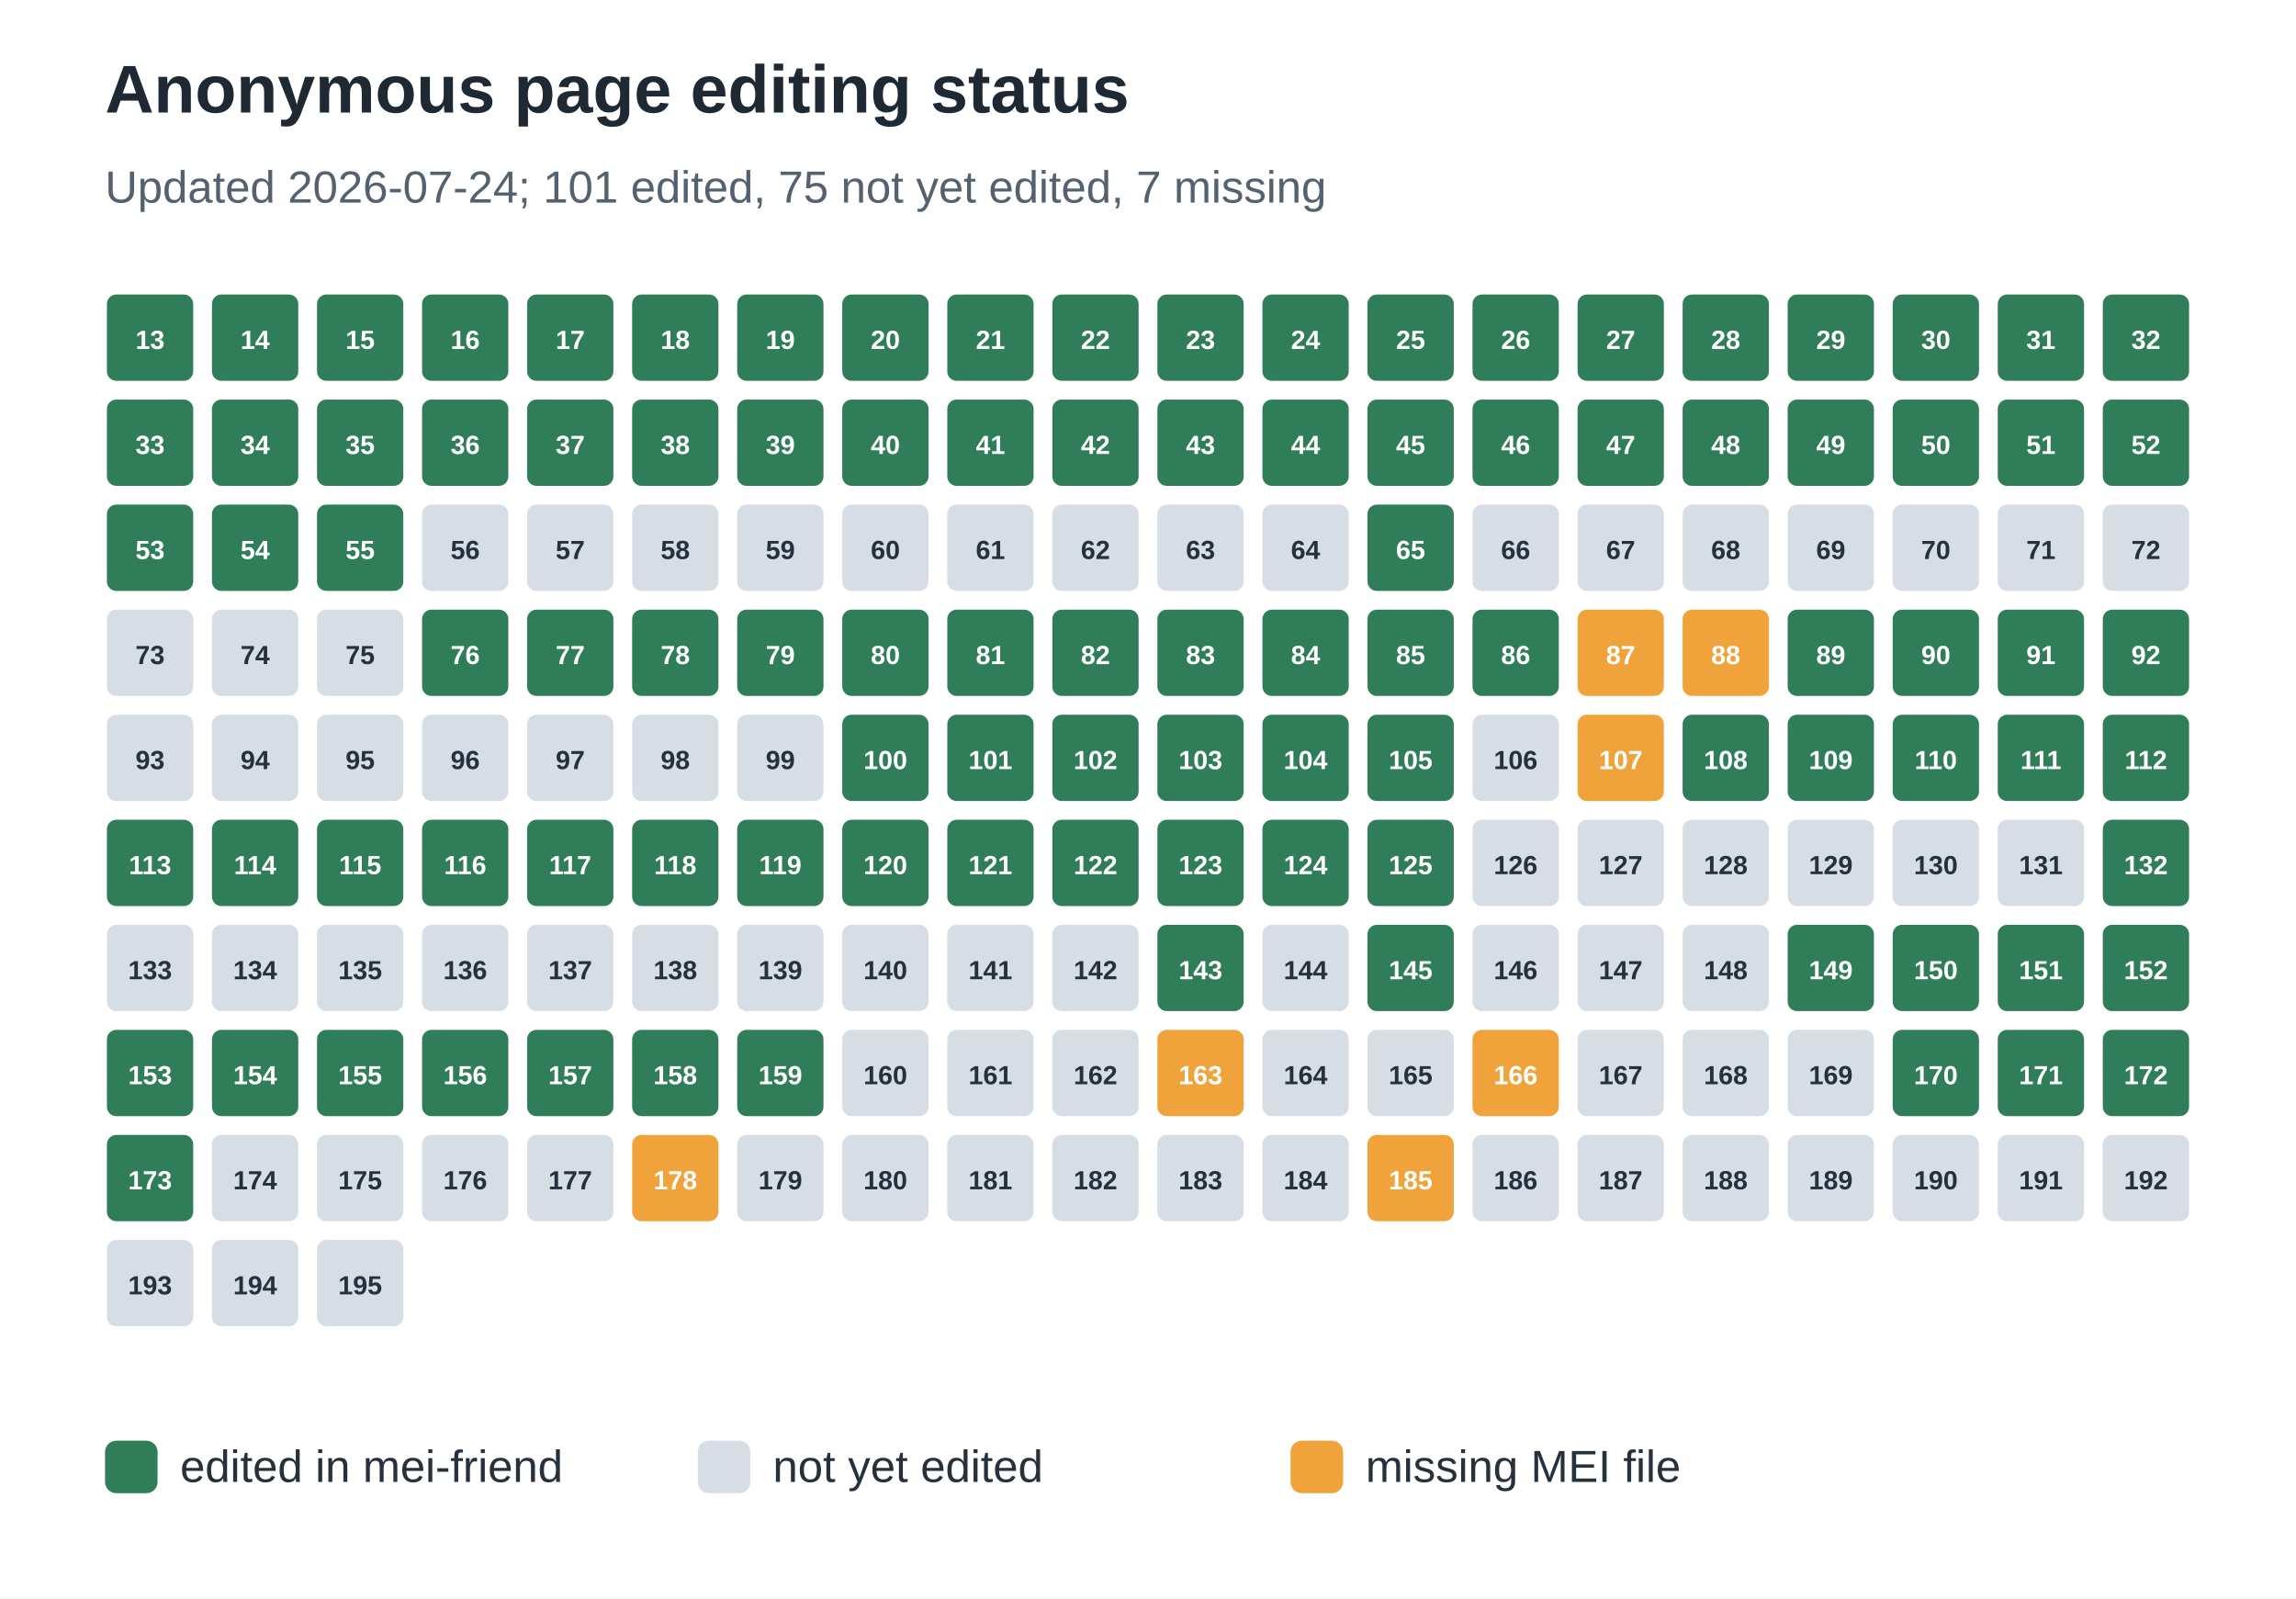
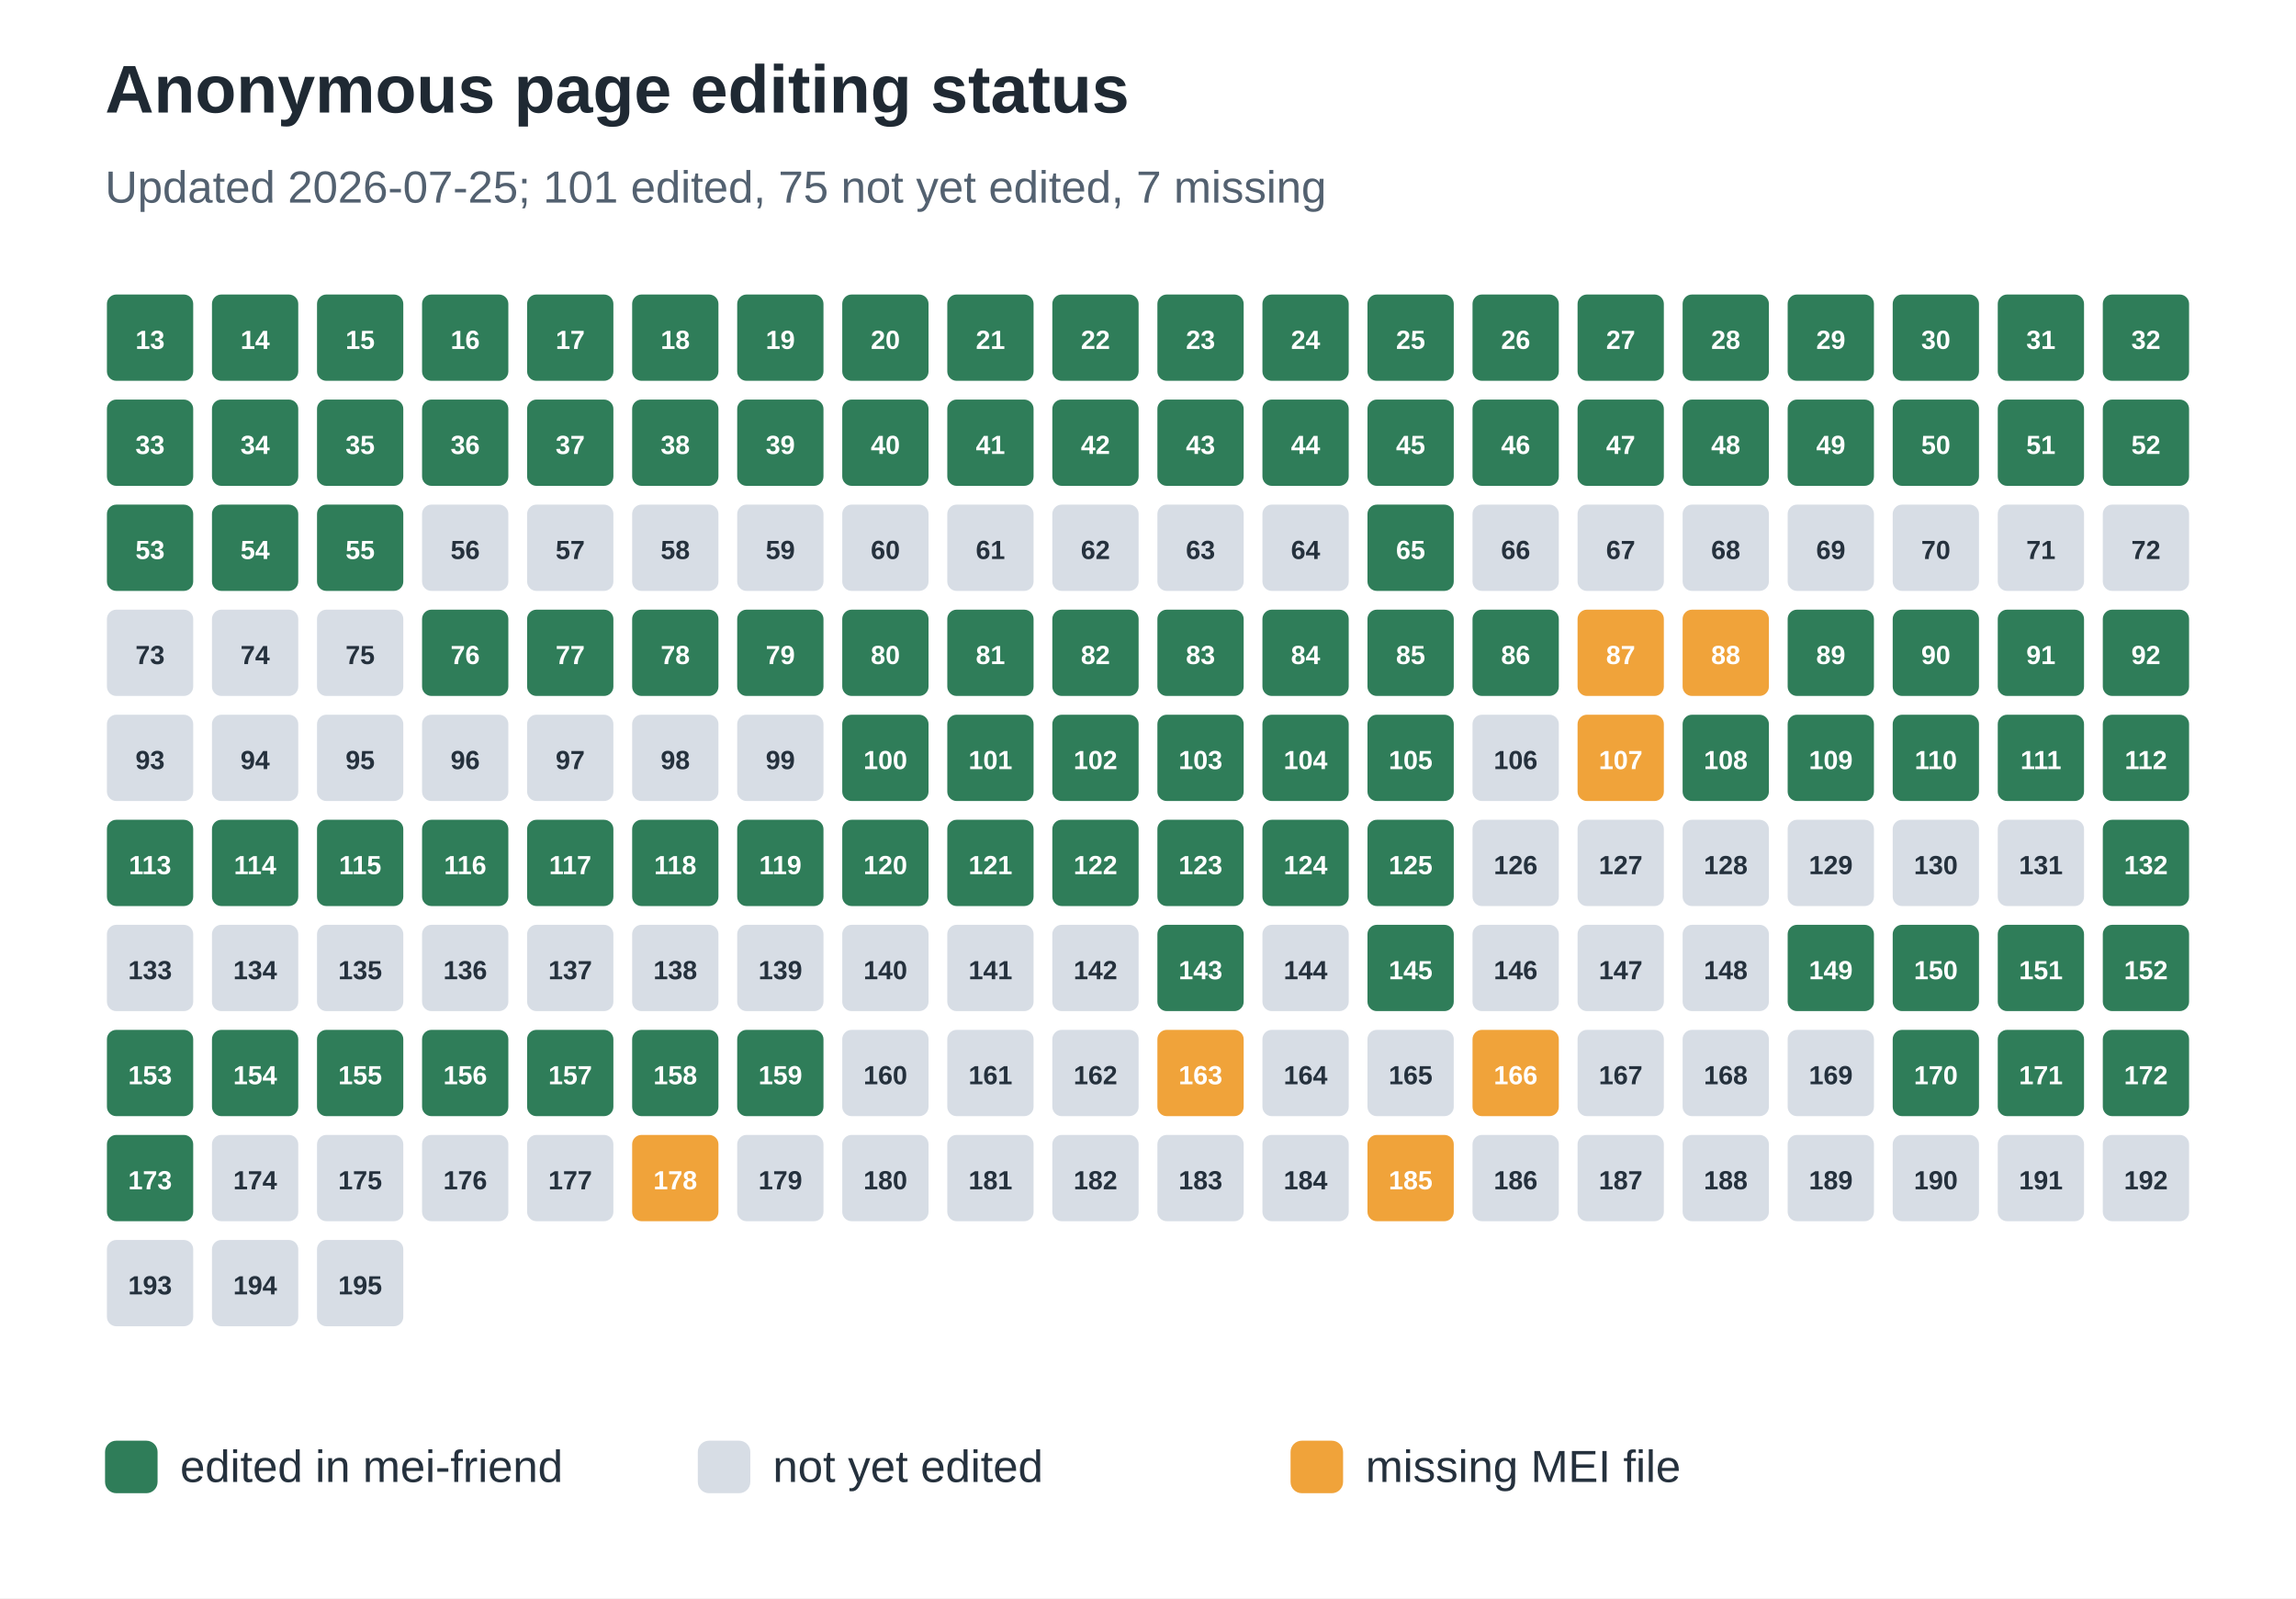
<svg xmlns="http://www.w3.org/2000/svg" width="612" height="426" viewBox="0 0 612 426" role="img" aria-labelledby="title desc">
  <rect width="100%" height="100%" fill="#ffffff" />
  <text x="28" y="30" font-family="Arial, sans-serif" font-size="18" font-weight="700" fill="#1f2933">Anonymous page editing status</text>
-   <text x="28" y="54" font-family="Arial, sans-serif" font-size="12" fill="#536170">Updated 2026-07-24; 101 edited, 75 not yet edited, 7 missing</text>
+   <text x="28" y="54" font-family="Arial, sans-serif" font-size="12" fill="#536170">Updated 2026-07-25; 101 edited, 75 not yet edited, 7 missing</text>
  <rect x="28" y="78" width="24" height="24" rx="3" fill="#2f7d59" stroke="#ffffff" stroke-width="1" />
  <text x="40.0" y="93" text-anchor="middle" font-family="Arial, sans-serif" font-size="7" font-weight="700" fill="#ffffff">13</text>
  <rect x="56" y="78" width="24" height="24" rx="3" fill="#2f7d59" stroke="#ffffff" stroke-width="1" />
  <text x="68.0" y="93" text-anchor="middle" font-family="Arial, sans-serif" font-size="7" font-weight="700" fill="#ffffff">14</text>
  <rect x="84" y="78" width="24" height="24" rx="3" fill="#2f7d59" stroke="#ffffff" stroke-width="1" />
  <text x="96.0" y="93" text-anchor="middle" font-family="Arial, sans-serif" font-size="7" font-weight="700" fill="#ffffff">15</text>
  <rect x="112" y="78" width="24" height="24" rx="3" fill="#2f7d59" stroke="#ffffff" stroke-width="1" />
  <text x="124.0" y="93" text-anchor="middle" font-family="Arial, sans-serif" font-size="7" font-weight="700" fill="#ffffff">16</text>
  <rect x="140" y="78" width="24" height="24" rx="3" fill="#2f7d59" stroke="#ffffff" stroke-width="1" />
  <text x="152.0" y="93" text-anchor="middle" font-family="Arial, sans-serif" font-size="7" font-weight="700" fill="#ffffff">17</text>
  <rect x="168" y="78" width="24" height="24" rx="3" fill="#2f7d59" stroke="#ffffff" stroke-width="1" />
  <text x="180.0" y="93" text-anchor="middle" font-family="Arial, sans-serif" font-size="7" font-weight="700" fill="#ffffff">18</text>
  <rect x="196" y="78" width="24" height="24" rx="3" fill="#2f7d59" stroke="#ffffff" stroke-width="1" />
  <text x="208.0" y="93" text-anchor="middle" font-family="Arial, sans-serif" font-size="7" font-weight="700" fill="#ffffff">19</text>
  <rect x="224" y="78" width="24" height="24" rx="3" fill="#2f7d59" stroke="#ffffff" stroke-width="1" />
  <text x="236.0" y="93" text-anchor="middle" font-family="Arial, sans-serif" font-size="7" font-weight="700" fill="#ffffff">20</text>
  <rect x="252" y="78" width="24" height="24" rx="3" fill="#2f7d59" stroke="#ffffff" stroke-width="1" />
  <text x="264.0" y="93" text-anchor="middle" font-family="Arial, sans-serif" font-size="7" font-weight="700" fill="#ffffff">21</text>
  <rect x="280" y="78" width="24" height="24" rx="3" fill="#2f7d59" stroke="#ffffff" stroke-width="1" />
  <text x="292.0" y="93" text-anchor="middle" font-family="Arial, sans-serif" font-size="7" font-weight="700" fill="#ffffff">22</text>
  <rect x="308" y="78" width="24" height="24" rx="3" fill="#2f7d59" stroke="#ffffff" stroke-width="1" />
  <text x="320.0" y="93" text-anchor="middle" font-family="Arial, sans-serif" font-size="7" font-weight="700" fill="#ffffff">23</text>
  <rect x="336" y="78" width="24" height="24" rx="3" fill="#2f7d59" stroke="#ffffff" stroke-width="1" />
  <text x="348.0" y="93" text-anchor="middle" font-family="Arial, sans-serif" font-size="7" font-weight="700" fill="#ffffff">24</text>
  <rect x="364" y="78" width="24" height="24" rx="3" fill="#2f7d59" stroke="#ffffff" stroke-width="1" />
  <text x="376.0" y="93" text-anchor="middle" font-family="Arial, sans-serif" font-size="7" font-weight="700" fill="#ffffff">25</text>
  <rect x="392" y="78" width="24" height="24" rx="3" fill="#2f7d59" stroke="#ffffff" stroke-width="1" />
  <text x="404.0" y="93" text-anchor="middle" font-family="Arial, sans-serif" font-size="7" font-weight="700" fill="#ffffff">26</text>
  <rect x="420" y="78" width="24" height="24" rx="3" fill="#2f7d59" stroke="#ffffff" stroke-width="1" />
  <text x="432.0" y="93" text-anchor="middle" font-family="Arial, sans-serif" font-size="7" font-weight="700" fill="#ffffff">27</text>
  <rect x="448" y="78" width="24" height="24" rx="3" fill="#2f7d59" stroke="#ffffff" stroke-width="1" />
  <text x="460.0" y="93" text-anchor="middle" font-family="Arial, sans-serif" font-size="7" font-weight="700" fill="#ffffff">28</text>
  <rect x="476" y="78" width="24" height="24" rx="3" fill="#2f7d59" stroke="#ffffff" stroke-width="1" />
  <text x="488.0" y="93" text-anchor="middle" font-family="Arial, sans-serif" font-size="7" font-weight="700" fill="#ffffff">29</text>
  <rect x="504" y="78" width="24" height="24" rx="3" fill="#2f7d59" stroke="#ffffff" stroke-width="1" />
  <text x="516.0" y="93" text-anchor="middle" font-family="Arial, sans-serif" font-size="7" font-weight="700" fill="#ffffff">30</text>
  <rect x="532" y="78" width="24" height="24" rx="3" fill="#2f7d59" stroke="#ffffff" stroke-width="1" />
  <text x="544.0" y="93" text-anchor="middle" font-family="Arial, sans-serif" font-size="7" font-weight="700" fill="#ffffff">31</text>
  <rect x="560" y="78" width="24" height="24" rx="3" fill="#2f7d59" stroke="#ffffff" stroke-width="1" />
  <text x="572.0" y="93" text-anchor="middle" font-family="Arial, sans-serif" font-size="7" font-weight="700" fill="#ffffff">32</text>
  <rect x="28" y="106" width="24" height="24" rx="3" fill="#2f7d59" stroke="#ffffff" stroke-width="1" />
  <text x="40.0" y="121" text-anchor="middle" font-family="Arial, sans-serif" font-size="7" font-weight="700" fill="#ffffff">33</text>
  <rect x="56" y="106" width="24" height="24" rx="3" fill="#2f7d59" stroke="#ffffff" stroke-width="1" />
  <text x="68.0" y="121" text-anchor="middle" font-family="Arial, sans-serif" font-size="7" font-weight="700" fill="#ffffff">34</text>
  <rect x="84" y="106" width="24" height="24" rx="3" fill="#2f7d59" stroke="#ffffff" stroke-width="1" />
  <text x="96.0" y="121" text-anchor="middle" font-family="Arial, sans-serif" font-size="7" font-weight="700" fill="#ffffff">35</text>
  <rect x="112" y="106" width="24" height="24" rx="3" fill="#2f7d59" stroke="#ffffff" stroke-width="1" />
  <text x="124.0" y="121" text-anchor="middle" font-family="Arial, sans-serif" font-size="7" font-weight="700" fill="#ffffff">36</text>
  <rect x="140" y="106" width="24" height="24" rx="3" fill="#2f7d59" stroke="#ffffff" stroke-width="1" />
  <text x="152.0" y="121" text-anchor="middle" font-family="Arial, sans-serif" font-size="7" font-weight="700" fill="#ffffff">37</text>
  <rect x="168" y="106" width="24" height="24" rx="3" fill="#2f7d59" stroke="#ffffff" stroke-width="1" />
  <text x="180.0" y="121" text-anchor="middle" font-family="Arial, sans-serif" font-size="7" font-weight="700" fill="#ffffff">38</text>
  <rect x="196" y="106" width="24" height="24" rx="3" fill="#2f7d59" stroke="#ffffff" stroke-width="1" />
  <text x="208.0" y="121" text-anchor="middle" font-family="Arial, sans-serif" font-size="7" font-weight="700" fill="#ffffff">39</text>
  <rect x="224" y="106" width="24" height="24" rx="3" fill="#2f7d59" stroke="#ffffff" stroke-width="1" />
  <text x="236.0" y="121" text-anchor="middle" font-family="Arial, sans-serif" font-size="7" font-weight="700" fill="#ffffff">40</text>
  <rect x="252" y="106" width="24" height="24" rx="3" fill="#2f7d59" stroke="#ffffff" stroke-width="1" />
  <text x="264.0" y="121" text-anchor="middle" font-family="Arial, sans-serif" font-size="7" font-weight="700" fill="#ffffff">41</text>
  <rect x="280" y="106" width="24" height="24" rx="3" fill="#2f7d59" stroke="#ffffff" stroke-width="1" />
  <text x="292.0" y="121" text-anchor="middle" font-family="Arial, sans-serif" font-size="7" font-weight="700" fill="#ffffff">42</text>
  <rect x="308" y="106" width="24" height="24" rx="3" fill="#2f7d59" stroke="#ffffff" stroke-width="1" />
  <text x="320.0" y="121" text-anchor="middle" font-family="Arial, sans-serif" font-size="7" font-weight="700" fill="#ffffff">43</text>
  <rect x="336" y="106" width="24" height="24" rx="3" fill="#2f7d59" stroke="#ffffff" stroke-width="1" />
  <text x="348.0" y="121" text-anchor="middle" font-family="Arial, sans-serif" font-size="7" font-weight="700" fill="#ffffff">44</text>
  <rect x="364" y="106" width="24" height="24" rx="3" fill="#2f7d59" stroke="#ffffff" stroke-width="1" />
  <text x="376.0" y="121" text-anchor="middle" font-family="Arial, sans-serif" font-size="7" font-weight="700" fill="#ffffff">45</text>
  <rect x="392" y="106" width="24" height="24" rx="3" fill="#2f7d59" stroke="#ffffff" stroke-width="1" />
  <text x="404.0" y="121" text-anchor="middle" font-family="Arial, sans-serif" font-size="7" font-weight="700" fill="#ffffff">46</text>
  <rect x="420" y="106" width="24" height="24" rx="3" fill="#2f7d59" stroke="#ffffff" stroke-width="1" />
  <text x="432.0" y="121" text-anchor="middle" font-family="Arial, sans-serif" font-size="7" font-weight="700" fill="#ffffff">47</text>
  <rect x="448" y="106" width="24" height="24" rx="3" fill="#2f7d59" stroke="#ffffff" stroke-width="1" />
  <text x="460.0" y="121" text-anchor="middle" font-family="Arial, sans-serif" font-size="7" font-weight="700" fill="#ffffff">48</text>
  <rect x="476" y="106" width="24" height="24" rx="3" fill="#2f7d59" stroke="#ffffff" stroke-width="1" />
  <text x="488.0" y="121" text-anchor="middle" font-family="Arial, sans-serif" font-size="7" font-weight="700" fill="#ffffff">49</text>
  <rect x="504" y="106" width="24" height="24" rx="3" fill="#2f7d59" stroke="#ffffff" stroke-width="1" />
  <text x="516.0" y="121" text-anchor="middle" font-family="Arial, sans-serif" font-size="7" font-weight="700" fill="#ffffff">50</text>
  <rect x="532" y="106" width="24" height="24" rx="3" fill="#2f7d59" stroke="#ffffff" stroke-width="1" />
  <text x="544.0" y="121" text-anchor="middle" font-family="Arial, sans-serif" font-size="7" font-weight="700" fill="#ffffff">51</text>
  <rect x="560" y="106" width="24" height="24" rx="3" fill="#2f7d59" stroke="#ffffff" stroke-width="1" />
  <text x="572.0" y="121" text-anchor="middle" font-family="Arial, sans-serif" font-size="7" font-weight="700" fill="#ffffff">52</text>
  <rect x="28" y="134" width="24" height="24" rx="3" fill="#2f7d59" stroke="#ffffff" stroke-width="1" />
  <text x="40.0" y="149" text-anchor="middle" font-family="Arial, sans-serif" font-size="7" font-weight="700" fill="#ffffff">53</text>
  <rect x="56" y="134" width="24" height="24" rx="3" fill="#2f7d59" stroke="#ffffff" stroke-width="1" />
  <text x="68.0" y="149" text-anchor="middle" font-family="Arial, sans-serif" font-size="7" font-weight="700" fill="#ffffff">54</text>
  <rect x="84" y="134" width="24" height="24" rx="3" fill="#2f7d59" stroke="#ffffff" stroke-width="1" />
  <text x="96.0" y="149" text-anchor="middle" font-family="Arial, sans-serif" font-size="7" font-weight="700" fill="#ffffff">55</text>
  <rect x="112" y="134" width="24" height="24" rx="3" fill="#d7dde5" stroke="#ffffff" stroke-width="1" />
  <text x="124.0" y="149" text-anchor="middle" font-family="Arial, sans-serif" font-size="7" font-weight="700" fill="#25313d">56</text>
  <rect x="140" y="134" width="24" height="24" rx="3" fill="#d7dde5" stroke="#ffffff" stroke-width="1" />
  <text x="152.0" y="149" text-anchor="middle" font-family="Arial, sans-serif" font-size="7" font-weight="700" fill="#25313d">57</text>
  <rect x="168" y="134" width="24" height="24" rx="3" fill="#d7dde5" stroke="#ffffff" stroke-width="1" />
  <text x="180.0" y="149" text-anchor="middle" font-family="Arial, sans-serif" font-size="7" font-weight="700" fill="#25313d">58</text>
  <rect x="196" y="134" width="24" height="24" rx="3" fill="#d7dde5" stroke="#ffffff" stroke-width="1" />
  <text x="208.0" y="149" text-anchor="middle" font-family="Arial, sans-serif" font-size="7" font-weight="700" fill="#25313d">59</text>
  <rect x="224" y="134" width="24" height="24" rx="3" fill="#d7dde5" stroke="#ffffff" stroke-width="1" />
  <text x="236.0" y="149" text-anchor="middle" font-family="Arial, sans-serif" font-size="7" font-weight="700" fill="#25313d">60</text>
  <rect x="252" y="134" width="24" height="24" rx="3" fill="#d7dde5" stroke="#ffffff" stroke-width="1" />
  <text x="264.0" y="149" text-anchor="middle" font-family="Arial, sans-serif" font-size="7" font-weight="700" fill="#25313d">61</text>
  <rect x="280" y="134" width="24" height="24" rx="3" fill="#d7dde5" stroke="#ffffff" stroke-width="1" />
  <text x="292.0" y="149" text-anchor="middle" font-family="Arial, sans-serif" font-size="7" font-weight="700" fill="#25313d">62</text>
  <rect x="308" y="134" width="24" height="24" rx="3" fill="#d7dde5" stroke="#ffffff" stroke-width="1" />
  <text x="320.0" y="149" text-anchor="middle" font-family="Arial, sans-serif" font-size="7" font-weight="700" fill="#25313d">63</text>
  <rect x="336" y="134" width="24" height="24" rx="3" fill="#d7dde5" stroke="#ffffff" stroke-width="1" />
  <text x="348.0" y="149" text-anchor="middle" font-family="Arial, sans-serif" font-size="7" font-weight="700" fill="#25313d">64</text>
  <rect x="364" y="134" width="24" height="24" rx="3" fill="#2f7d59" stroke="#ffffff" stroke-width="1" />
  <text x="376.0" y="149" text-anchor="middle" font-family="Arial, sans-serif" font-size="7" font-weight="700" fill="#ffffff">65</text>
  <rect x="392" y="134" width="24" height="24" rx="3" fill="#d7dde5" stroke="#ffffff" stroke-width="1" />
  <text x="404.0" y="149" text-anchor="middle" font-family="Arial, sans-serif" font-size="7" font-weight="700" fill="#25313d">66</text>
  <rect x="420" y="134" width="24" height="24" rx="3" fill="#d7dde5" stroke="#ffffff" stroke-width="1" />
  <text x="432.0" y="149" text-anchor="middle" font-family="Arial, sans-serif" font-size="7" font-weight="700" fill="#25313d">67</text>
  <rect x="448" y="134" width="24" height="24" rx="3" fill="#d7dde5" stroke="#ffffff" stroke-width="1" />
  <text x="460.0" y="149" text-anchor="middle" font-family="Arial, sans-serif" font-size="7" font-weight="700" fill="#25313d">68</text>
  <rect x="476" y="134" width="24" height="24" rx="3" fill="#d7dde5" stroke="#ffffff" stroke-width="1" />
  <text x="488.0" y="149" text-anchor="middle" font-family="Arial, sans-serif" font-size="7" font-weight="700" fill="#25313d">69</text>
  <rect x="504" y="134" width="24" height="24" rx="3" fill="#d7dde5" stroke="#ffffff" stroke-width="1" />
  <text x="516.0" y="149" text-anchor="middle" font-family="Arial, sans-serif" font-size="7" font-weight="700" fill="#25313d">70</text>
  <rect x="532" y="134" width="24" height="24" rx="3" fill="#d7dde5" stroke="#ffffff" stroke-width="1" />
  <text x="544.0" y="149" text-anchor="middle" font-family="Arial, sans-serif" font-size="7" font-weight="700" fill="#25313d">71</text>
  <rect x="560" y="134" width="24" height="24" rx="3" fill="#d7dde5" stroke="#ffffff" stroke-width="1" />
  <text x="572.0" y="149" text-anchor="middle" font-family="Arial, sans-serif" font-size="7" font-weight="700" fill="#25313d">72</text>
  <rect x="28" y="162" width="24" height="24" rx="3" fill="#d7dde5" stroke="#ffffff" stroke-width="1" />
  <text x="40.0" y="177" text-anchor="middle" font-family="Arial, sans-serif" font-size="7" font-weight="700" fill="#25313d">73</text>
  <rect x="56" y="162" width="24" height="24" rx="3" fill="#d7dde5" stroke="#ffffff" stroke-width="1" />
  <text x="68.0" y="177" text-anchor="middle" font-family="Arial, sans-serif" font-size="7" font-weight="700" fill="#25313d">74</text>
  <rect x="84" y="162" width="24" height="24" rx="3" fill="#d7dde5" stroke="#ffffff" stroke-width="1" />
  <text x="96.0" y="177" text-anchor="middle" font-family="Arial, sans-serif" font-size="7" font-weight="700" fill="#25313d">75</text>
  <rect x="112" y="162" width="24" height="24" rx="3" fill="#2f7d59" stroke="#ffffff" stroke-width="1" />
  <text x="124.0" y="177" text-anchor="middle" font-family="Arial, sans-serif" font-size="7" font-weight="700" fill="#ffffff">76</text>
  <rect x="140" y="162" width="24" height="24" rx="3" fill="#2f7d59" stroke="#ffffff" stroke-width="1" />
  <text x="152.0" y="177" text-anchor="middle" font-family="Arial, sans-serif" font-size="7" font-weight="700" fill="#ffffff">77</text>
  <rect x="168" y="162" width="24" height="24" rx="3" fill="#2f7d59" stroke="#ffffff" stroke-width="1" />
  <text x="180.0" y="177" text-anchor="middle" font-family="Arial, sans-serif" font-size="7" font-weight="700" fill="#ffffff">78</text>
  <rect x="196" y="162" width="24" height="24" rx="3" fill="#2f7d59" stroke="#ffffff" stroke-width="1" />
  <text x="208.0" y="177" text-anchor="middle" font-family="Arial, sans-serif" font-size="7" font-weight="700" fill="#ffffff">79</text>
  <rect x="224" y="162" width="24" height="24" rx="3" fill="#2f7d59" stroke="#ffffff" stroke-width="1" />
  <text x="236.0" y="177" text-anchor="middle" font-family="Arial, sans-serif" font-size="7" font-weight="700" fill="#ffffff">80</text>
  <rect x="252" y="162" width="24" height="24" rx="3" fill="#2f7d59" stroke="#ffffff" stroke-width="1" />
  <text x="264.0" y="177" text-anchor="middle" font-family="Arial, sans-serif" font-size="7" font-weight="700" fill="#ffffff">81</text>
  <rect x="280" y="162" width="24" height="24" rx="3" fill="#2f7d59" stroke="#ffffff" stroke-width="1" />
  <text x="292.0" y="177" text-anchor="middle" font-family="Arial, sans-serif" font-size="7" font-weight="700" fill="#ffffff">82</text>
  <rect x="308" y="162" width="24" height="24" rx="3" fill="#2f7d59" stroke="#ffffff" stroke-width="1" />
  <text x="320.0" y="177" text-anchor="middle" font-family="Arial, sans-serif" font-size="7" font-weight="700" fill="#ffffff">83</text>
  <rect x="336" y="162" width="24" height="24" rx="3" fill="#2f7d59" stroke="#ffffff" stroke-width="1" />
  <text x="348.0" y="177" text-anchor="middle" font-family="Arial, sans-serif" font-size="7" font-weight="700" fill="#ffffff">84</text>
  <rect x="364" y="162" width="24" height="24" rx="3" fill="#2f7d59" stroke="#ffffff" stroke-width="1" />
  <text x="376.0" y="177" text-anchor="middle" font-family="Arial, sans-serif" font-size="7" font-weight="700" fill="#ffffff">85</text>
  <rect x="392" y="162" width="24" height="24" rx="3" fill="#2f7d59" stroke="#ffffff" stroke-width="1" />
  <text x="404.0" y="177" text-anchor="middle" font-family="Arial, sans-serif" font-size="7" font-weight="700" fill="#ffffff">86</text>
  <rect x="420" y="162" width="24" height="24" rx="3" fill="#f0a33a" stroke="#ffffff" stroke-width="1" />
  <text x="432.0" y="177" text-anchor="middle" font-family="Arial, sans-serif" font-size="7" font-weight="700" fill="#ffffff">87</text>
  <rect x="448" y="162" width="24" height="24" rx="3" fill="#f0a33a" stroke="#ffffff" stroke-width="1" />
  <text x="460.0" y="177" text-anchor="middle" font-family="Arial, sans-serif" font-size="7" font-weight="700" fill="#ffffff">88</text>
  <rect x="476" y="162" width="24" height="24" rx="3" fill="#2f7d59" stroke="#ffffff" stroke-width="1" />
  <text x="488.0" y="177" text-anchor="middle" font-family="Arial, sans-serif" font-size="7" font-weight="700" fill="#ffffff">89</text>
  <rect x="504" y="162" width="24" height="24" rx="3" fill="#2f7d59" stroke="#ffffff" stroke-width="1" />
  <text x="516.0" y="177" text-anchor="middle" font-family="Arial, sans-serif" font-size="7" font-weight="700" fill="#ffffff">90</text>
  <rect x="532" y="162" width="24" height="24" rx="3" fill="#2f7d59" stroke="#ffffff" stroke-width="1" />
  <text x="544.0" y="177" text-anchor="middle" font-family="Arial, sans-serif" font-size="7" font-weight="700" fill="#ffffff">91</text>
  <rect x="560" y="162" width="24" height="24" rx="3" fill="#2f7d59" stroke="#ffffff" stroke-width="1" />
  <text x="572.0" y="177" text-anchor="middle" font-family="Arial, sans-serif" font-size="7" font-weight="700" fill="#ffffff">92</text>
  <rect x="28" y="190" width="24" height="24" rx="3" fill="#d7dde5" stroke="#ffffff" stroke-width="1" />
  <text x="40.0" y="205" text-anchor="middle" font-family="Arial, sans-serif" font-size="7" font-weight="700" fill="#25313d">93</text>
  <rect x="56" y="190" width="24" height="24" rx="3" fill="#d7dde5" stroke="#ffffff" stroke-width="1" />
  <text x="68.0" y="205" text-anchor="middle" font-family="Arial, sans-serif" font-size="7" font-weight="700" fill="#25313d">94</text>
  <rect x="84" y="190" width="24" height="24" rx="3" fill="#d7dde5" stroke="#ffffff" stroke-width="1" />
  <text x="96.0" y="205" text-anchor="middle" font-family="Arial, sans-serif" font-size="7" font-weight="700" fill="#25313d">95</text>
  <rect x="112" y="190" width="24" height="24" rx="3" fill="#d7dde5" stroke="#ffffff" stroke-width="1" />
  <text x="124.0" y="205" text-anchor="middle" font-family="Arial, sans-serif" font-size="7" font-weight="700" fill="#25313d">96</text>
  <rect x="140" y="190" width="24" height="24" rx="3" fill="#d7dde5" stroke="#ffffff" stroke-width="1" />
  <text x="152.0" y="205" text-anchor="middle" font-family="Arial, sans-serif" font-size="7" font-weight="700" fill="#25313d">97</text>
  <rect x="168" y="190" width="24" height="24" rx="3" fill="#d7dde5" stroke="#ffffff" stroke-width="1" />
  <text x="180.0" y="205" text-anchor="middle" font-family="Arial, sans-serif" font-size="7" font-weight="700" fill="#25313d">98</text>
  <rect x="196" y="190" width="24" height="24" rx="3" fill="#d7dde5" stroke="#ffffff" stroke-width="1" />
  <text x="208.0" y="205" text-anchor="middle" font-family="Arial, sans-serif" font-size="7" font-weight="700" fill="#25313d">99</text>
  <rect x="224" y="190" width="24" height="24" rx="3" fill="#2f7d59" stroke="#ffffff" stroke-width="1" />
  <text x="236.0" y="205" text-anchor="middle" font-family="Arial, sans-serif" font-size="7" font-weight="700" fill="#ffffff">100</text>
  <rect x="252" y="190" width="24" height="24" rx="3" fill="#2f7d59" stroke="#ffffff" stroke-width="1" />
  <text x="264.0" y="205" text-anchor="middle" font-family="Arial, sans-serif" font-size="7" font-weight="700" fill="#ffffff">101</text>
  <rect x="280" y="190" width="24" height="24" rx="3" fill="#2f7d59" stroke="#ffffff" stroke-width="1" />
  <text x="292.0" y="205" text-anchor="middle" font-family="Arial, sans-serif" font-size="7" font-weight="700" fill="#ffffff">102</text>
  <rect x="308" y="190" width="24" height="24" rx="3" fill="#2f7d59" stroke="#ffffff" stroke-width="1" />
  <text x="320.0" y="205" text-anchor="middle" font-family="Arial, sans-serif" font-size="7" font-weight="700" fill="#ffffff">103</text>
  <rect x="336" y="190" width="24" height="24" rx="3" fill="#2f7d59" stroke="#ffffff" stroke-width="1" />
  <text x="348.0" y="205" text-anchor="middle" font-family="Arial, sans-serif" font-size="7" font-weight="700" fill="#ffffff">104</text>
  <rect x="364" y="190" width="24" height="24" rx="3" fill="#2f7d59" stroke="#ffffff" stroke-width="1" />
  <text x="376.0" y="205" text-anchor="middle" font-family="Arial, sans-serif" font-size="7" font-weight="700" fill="#ffffff">105</text>
  <rect x="392" y="190" width="24" height="24" rx="3" fill="#d7dde5" stroke="#ffffff" stroke-width="1" />
  <text x="404.0" y="205" text-anchor="middle" font-family="Arial, sans-serif" font-size="7" font-weight="700" fill="#25313d">106</text>
  <rect x="420" y="190" width="24" height="24" rx="3" fill="#f0a33a" stroke="#ffffff" stroke-width="1" />
  <text x="432.0" y="205" text-anchor="middle" font-family="Arial, sans-serif" font-size="7" font-weight="700" fill="#ffffff">107</text>
  <rect x="448" y="190" width="24" height="24" rx="3" fill="#2f7d59" stroke="#ffffff" stroke-width="1" />
  <text x="460.0" y="205" text-anchor="middle" font-family="Arial, sans-serif" font-size="7" font-weight="700" fill="#ffffff">108</text>
  <rect x="476" y="190" width="24" height="24" rx="3" fill="#2f7d59" stroke="#ffffff" stroke-width="1" />
  <text x="488.0" y="205" text-anchor="middle" font-family="Arial, sans-serif" font-size="7" font-weight="700" fill="#ffffff">109</text>
  <rect x="504" y="190" width="24" height="24" rx="3" fill="#2f7d59" stroke="#ffffff" stroke-width="1" />
  <text x="516.0" y="205" text-anchor="middle" font-family="Arial, sans-serif" font-size="7" font-weight="700" fill="#ffffff">110</text>
  <rect x="532" y="190" width="24" height="24" rx="3" fill="#2f7d59" stroke="#ffffff" stroke-width="1" />
  <text x="544.0" y="205" text-anchor="middle" font-family="Arial, sans-serif" font-size="7" font-weight="700" fill="#ffffff">111</text>
  <rect x="560" y="190" width="24" height="24" rx="3" fill="#2f7d59" stroke="#ffffff" stroke-width="1" />
  <text x="572.0" y="205" text-anchor="middle" font-family="Arial, sans-serif" font-size="7" font-weight="700" fill="#ffffff">112</text>
  <rect x="28" y="218" width="24" height="24" rx="3" fill="#2f7d59" stroke="#ffffff" stroke-width="1" />
  <text x="40.0" y="233" text-anchor="middle" font-family="Arial, sans-serif" font-size="7" font-weight="700" fill="#ffffff">113</text>
  <rect x="56" y="218" width="24" height="24" rx="3" fill="#2f7d59" stroke="#ffffff" stroke-width="1" />
  <text x="68.0" y="233" text-anchor="middle" font-family="Arial, sans-serif" font-size="7" font-weight="700" fill="#ffffff">114</text>
  <rect x="84" y="218" width="24" height="24" rx="3" fill="#2f7d59" stroke="#ffffff" stroke-width="1" />
  <text x="96.0" y="233" text-anchor="middle" font-family="Arial, sans-serif" font-size="7" font-weight="700" fill="#ffffff">115</text>
  <rect x="112" y="218" width="24" height="24" rx="3" fill="#2f7d59" stroke="#ffffff" stroke-width="1" />
  <text x="124.0" y="233" text-anchor="middle" font-family="Arial, sans-serif" font-size="7" font-weight="700" fill="#ffffff">116</text>
  <rect x="140" y="218" width="24" height="24" rx="3" fill="#2f7d59" stroke="#ffffff" stroke-width="1" />
  <text x="152.0" y="233" text-anchor="middle" font-family="Arial, sans-serif" font-size="7" font-weight="700" fill="#ffffff">117</text>
  <rect x="168" y="218" width="24" height="24" rx="3" fill="#2f7d59" stroke="#ffffff" stroke-width="1" />
  <text x="180.0" y="233" text-anchor="middle" font-family="Arial, sans-serif" font-size="7" font-weight="700" fill="#ffffff">118</text>
  <rect x="196" y="218" width="24" height="24" rx="3" fill="#2f7d59" stroke="#ffffff" stroke-width="1" />
  <text x="208.0" y="233" text-anchor="middle" font-family="Arial, sans-serif" font-size="7" font-weight="700" fill="#ffffff">119</text>
  <rect x="224" y="218" width="24" height="24" rx="3" fill="#2f7d59" stroke="#ffffff" stroke-width="1" />
  <text x="236.0" y="233" text-anchor="middle" font-family="Arial, sans-serif" font-size="7" font-weight="700" fill="#ffffff">120</text>
  <rect x="252" y="218" width="24" height="24" rx="3" fill="#2f7d59" stroke="#ffffff" stroke-width="1" />
  <text x="264.0" y="233" text-anchor="middle" font-family="Arial, sans-serif" font-size="7" font-weight="700" fill="#ffffff">121</text>
  <rect x="280" y="218" width="24" height="24" rx="3" fill="#2f7d59" stroke="#ffffff" stroke-width="1" />
  <text x="292.0" y="233" text-anchor="middle" font-family="Arial, sans-serif" font-size="7" font-weight="700" fill="#ffffff">122</text>
  <rect x="308" y="218" width="24" height="24" rx="3" fill="#2f7d59" stroke="#ffffff" stroke-width="1" />
  <text x="320.0" y="233" text-anchor="middle" font-family="Arial, sans-serif" font-size="7" font-weight="700" fill="#ffffff">123</text>
  <rect x="336" y="218" width="24" height="24" rx="3" fill="#2f7d59" stroke="#ffffff" stroke-width="1" />
  <text x="348.0" y="233" text-anchor="middle" font-family="Arial, sans-serif" font-size="7" font-weight="700" fill="#ffffff">124</text>
  <rect x="364" y="218" width="24" height="24" rx="3" fill="#2f7d59" stroke="#ffffff" stroke-width="1" />
  <text x="376.0" y="233" text-anchor="middle" font-family="Arial, sans-serif" font-size="7" font-weight="700" fill="#ffffff">125</text>
  <rect x="392" y="218" width="24" height="24" rx="3" fill="#d7dde5" stroke="#ffffff" stroke-width="1" />
  <text x="404.0" y="233" text-anchor="middle" font-family="Arial, sans-serif" font-size="7" font-weight="700" fill="#25313d">126</text>
  <rect x="420" y="218" width="24" height="24" rx="3" fill="#d7dde5" stroke="#ffffff" stroke-width="1" />
  <text x="432.0" y="233" text-anchor="middle" font-family="Arial, sans-serif" font-size="7" font-weight="700" fill="#25313d">127</text>
  <rect x="448" y="218" width="24" height="24" rx="3" fill="#d7dde5" stroke="#ffffff" stroke-width="1" />
  <text x="460.0" y="233" text-anchor="middle" font-family="Arial, sans-serif" font-size="7" font-weight="700" fill="#25313d">128</text>
  <rect x="476" y="218" width="24" height="24" rx="3" fill="#d7dde5" stroke="#ffffff" stroke-width="1" />
  <text x="488.0" y="233" text-anchor="middle" font-family="Arial, sans-serif" font-size="7" font-weight="700" fill="#25313d">129</text>
  <rect x="504" y="218" width="24" height="24" rx="3" fill="#d7dde5" stroke="#ffffff" stroke-width="1" />
  <text x="516.0" y="233" text-anchor="middle" font-family="Arial, sans-serif" font-size="7" font-weight="700" fill="#25313d">130</text>
  <rect x="532" y="218" width="24" height="24" rx="3" fill="#d7dde5" stroke="#ffffff" stroke-width="1" />
  <text x="544.0" y="233" text-anchor="middle" font-family="Arial, sans-serif" font-size="7" font-weight="700" fill="#25313d">131</text>
  <rect x="560" y="218" width="24" height="24" rx="3" fill="#2f7d59" stroke="#ffffff" stroke-width="1" />
  <text x="572.0" y="233" text-anchor="middle" font-family="Arial, sans-serif" font-size="7" font-weight="700" fill="#ffffff">132</text>
  <rect x="28" y="246" width="24" height="24" rx="3" fill="#d7dde5" stroke="#ffffff" stroke-width="1" />
  <text x="40.0" y="261" text-anchor="middle" font-family="Arial, sans-serif" font-size="7" font-weight="700" fill="#25313d">133</text>
  <rect x="56" y="246" width="24" height="24" rx="3" fill="#d7dde5" stroke="#ffffff" stroke-width="1" />
  <text x="68.0" y="261" text-anchor="middle" font-family="Arial, sans-serif" font-size="7" font-weight="700" fill="#25313d">134</text>
  <rect x="84" y="246" width="24" height="24" rx="3" fill="#d7dde5" stroke="#ffffff" stroke-width="1" />
  <text x="96.0" y="261" text-anchor="middle" font-family="Arial, sans-serif" font-size="7" font-weight="700" fill="#25313d">135</text>
  <rect x="112" y="246" width="24" height="24" rx="3" fill="#d7dde5" stroke="#ffffff" stroke-width="1" />
  <text x="124.0" y="261" text-anchor="middle" font-family="Arial, sans-serif" font-size="7" font-weight="700" fill="#25313d">136</text>
  <rect x="140" y="246" width="24" height="24" rx="3" fill="#d7dde5" stroke="#ffffff" stroke-width="1" />
  <text x="152.0" y="261" text-anchor="middle" font-family="Arial, sans-serif" font-size="7" font-weight="700" fill="#25313d">137</text>
  <rect x="168" y="246" width="24" height="24" rx="3" fill="#d7dde5" stroke="#ffffff" stroke-width="1" />
  <text x="180.0" y="261" text-anchor="middle" font-family="Arial, sans-serif" font-size="7" font-weight="700" fill="#25313d">138</text>
  <rect x="196" y="246" width="24" height="24" rx="3" fill="#d7dde5" stroke="#ffffff" stroke-width="1" />
  <text x="208.0" y="261" text-anchor="middle" font-family="Arial, sans-serif" font-size="7" font-weight="700" fill="#25313d">139</text>
  <rect x="224" y="246" width="24" height="24" rx="3" fill="#d7dde5" stroke="#ffffff" stroke-width="1" />
  <text x="236.0" y="261" text-anchor="middle" font-family="Arial, sans-serif" font-size="7" font-weight="700" fill="#25313d">140</text>
  <rect x="252" y="246" width="24" height="24" rx="3" fill="#d7dde5" stroke="#ffffff" stroke-width="1" />
  <text x="264.0" y="261" text-anchor="middle" font-family="Arial, sans-serif" font-size="7" font-weight="700" fill="#25313d">141</text>
  <rect x="280" y="246" width="24" height="24" rx="3" fill="#d7dde5" stroke="#ffffff" stroke-width="1" />
  <text x="292.0" y="261" text-anchor="middle" font-family="Arial, sans-serif" font-size="7" font-weight="700" fill="#25313d">142</text>
  <rect x="308" y="246" width="24" height="24" rx="3" fill="#2f7d59" stroke="#ffffff" stroke-width="1" />
  <text x="320.0" y="261" text-anchor="middle" font-family="Arial, sans-serif" font-size="7" font-weight="700" fill="#ffffff">143</text>
  <rect x="336" y="246" width="24" height="24" rx="3" fill="#d7dde5" stroke="#ffffff" stroke-width="1" />
  <text x="348.0" y="261" text-anchor="middle" font-family="Arial, sans-serif" font-size="7" font-weight="700" fill="#25313d">144</text>
  <rect x="364" y="246" width="24" height="24" rx="3" fill="#2f7d59" stroke="#ffffff" stroke-width="1" />
  <text x="376.0" y="261" text-anchor="middle" font-family="Arial, sans-serif" font-size="7" font-weight="700" fill="#ffffff">145</text>
  <rect x="392" y="246" width="24" height="24" rx="3" fill="#d7dde5" stroke="#ffffff" stroke-width="1" />
  <text x="404.0" y="261" text-anchor="middle" font-family="Arial, sans-serif" font-size="7" font-weight="700" fill="#25313d">146</text>
  <rect x="420" y="246" width="24" height="24" rx="3" fill="#d7dde5" stroke="#ffffff" stroke-width="1" />
  <text x="432.0" y="261" text-anchor="middle" font-family="Arial, sans-serif" font-size="7" font-weight="700" fill="#25313d">147</text>
  <rect x="448" y="246" width="24" height="24" rx="3" fill="#d7dde5" stroke="#ffffff" stroke-width="1" />
  <text x="460.0" y="261" text-anchor="middle" font-family="Arial, sans-serif" font-size="7" font-weight="700" fill="#25313d">148</text>
  <rect x="476" y="246" width="24" height="24" rx="3" fill="#2f7d59" stroke="#ffffff" stroke-width="1" />
  <text x="488.0" y="261" text-anchor="middle" font-family="Arial, sans-serif" font-size="7" font-weight="700" fill="#ffffff">149</text>
  <rect x="504" y="246" width="24" height="24" rx="3" fill="#2f7d59" stroke="#ffffff" stroke-width="1" />
  <text x="516.0" y="261" text-anchor="middle" font-family="Arial, sans-serif" font-size="7" font-weight="700" fill="#ffffff">150</text>
  <rect x="532" y="246" width="24" height="24" rx="3" fill="#2f7d59" stroke="#ffffff" stroke-width="1" />
  <text x="544.0" y="261" text-anchor="middle" font-family="Arial, sans-serif" font-size="7" font-weight="700" fill="#ffffff">151</text>
  <rect x="560" y="246" width="24" height="24" rx="3" fill="#2f7d59" stroke="#ffffff" stroke-width="1" />
  <text x="572.0" y="261" text-anchor="middle" font-family="Arial, sans-serif" font-size="7" font-weight="700" fill="#ffffff">152</text>
  <rect x="28" y="274" width="24" height="24" rx="3" fill="#2f7d59" stroke="#ffffff" stroke-width="1" />
  <text x="40.0" y="289" text-anchor="middle" font-family="Arial, sans-serif" font-size="7" font-weight="700" fill="#ffffff">153</text>
  <rect x="56" y="274" width="24" height="24" rx="3" fill="#2f7d59" stroke="#ffffff" stroke-width="1" />
  <text x="68.0" y="289" text-anchor="middle" font-family="Arial, sans-serif" font-size="7" font-weight="700" fill="#ffffff">154</text>
  <rect x="84" y="274" width="24" height="24" rx="3" fill="#2f7d59" stroke="#ffffff" stroke-width="1" />
  <text x="96.0" y="289" text-anchor="middle" font-family="Arial, sans-serif" font-size="7" font-weight="700" fill="#ffffff">155</text>
  <rect x="112" y="274" width="24" height="24" rx="3" fill="#2f7d59" stroke="#ffffff" stroke-width="1" />
  <text x="124.0" y="289" text-anchor="middle" font-family="Arial, sans-serif" font-size="7" font-weight="700" fill="#ffffff">156</text>
  <rect x="140" y="274" width="24" height="24" rx="3" fill="#2f7d59" stroke="#ffffff" stroke-width="1" />
  <text x="152.0" y="289" text-anchor="middle" font-family="Arial, sans-serif" font-size="7" font-weight="700" fill="#ffffff">157</text>
  <rect x="168" y="274" width="24" height="24" rx="3" fill="#2f7d59" stroke="#ffffff" stroke-width="1" />
  <text x="180.0" y="289" text-anchor="middle" font-family="Arial, sans-serif" font-size="7" font-weight="700" fill="#ffffff">158</text>
  <rect x="196" y="274" width="24" height="24" rx="3" fill="#2f7d59" stroke="#ffffff" stroke-width="1" />
  <text x="208.0" y="289" text-anchor="middle" font-family="Arial, sans-serif" font-size="7" font-weight="700" fill="#ffffff">159</text>
  <rect x="224" y="274" width="24" height="24" rx="3" fill="#d7dde5" stroke="#ffffff" stroke-width="1" />
  <text x="236.0" y="289" text-anchor="middle" font-family="Arial, sans-serif" font-size="7" font-weight="700" fill="#25313d">160</text>
  <rect x="252" y="274" width="24" height="24" rx="3" fill="#d7dde5" stroke="#ffffff" stroke-width="1" />
  <text x="264.0" y="289" text-anchor="middle" font-family="Arial, sans-serif" font-size="7" font-weight="700" fill="#25313d">161</text>
  <rect x="280" y="274" width="24" height="24" rx="3" fill="#d7dde5" stroke="#ffffff" stroke-width="1" />
  <text x="292.0" y="289" text-anchor="middle" font-family="Arial, sans-serif" font-size="7" font-weight="700" fill="#25313d">162</text>
  <rect x="308" y="274" width="24" height="24" rx="3" fill="#f0a33a" stroke="#ffffff" stroke-width="1" />
  <text x="320.0" y="289" text-anchor="middle" font-family="Arial, sans-serif" font-size="7" font-weight="700" fill="#ffffff">163</text>
  <rect x="336" y="274" width="24" height="24" rx="3" fill="#d7dde5" stroke="#ffffff" stroke-width="1" />
  <text x="348.0" y="289" text-anchor="middle" font-family="Arial, sans-serif" font-size="7" font-weight="700" fill="#25313d">164</text>
  <rect x="364" y="274" width="24" height="24" rx="3" fill="#d7dde5" stroke="#ffffff" stroke-width="1" />
  <text x="376.0" y="289" text-anchor="middle" font-family="Arial, sans-serif" font-size="7" font-weight="700" fill="#25313d">165</text>
  <rect x="392" y="274" width="24" height="24" rx="3" fill="#f0a33a" stroke="#ffffff" stroke-width="1" />
  <text x="404.0" y="289" text-anchor="middle" font-family="Arial, sans-serif" font-size="7" font-weight="700" fill="#ffffff">166</text>
  <rect x="420" y="274" width="24" height="24" rx="3" fill="#d7dde5" stroke="#ffffff" stroke-width="1" />
  <text x="432.0" y="289" text-anchor="middle" font-family="Arial, sans-serif" font-size="7" font-weight="700" fill="#25313d">167</text>
  <rect x="448" y="274" width="24" height="24" rx="3" fill="#d7dde5" stroke="#ffffff" stroke-width="1" />
  <text x="460.0" y="289" text-anchor="middle" font-family="Arial, sans-serif" font-size="7" font-weight="700" fill="#25313d">168</text>
  <rect x="476" y="274" width="24" height="24" rx="3" fill="#d7dde5" stroke="#ffffff" stroke-width="1" />
  <text x="488.0" y="289" text-anchor="middle" font-family="Arial, sans-serif" font-size="7" font-weight="700" fill="#25313d">169</text>
  <rect x="504" y="274" width="24" height="24" rx="3" fill="#2f7d59" stroke="#ffffff" stroke-width="1" />
  <text x="516.0" y="289" text-anchor="middle" font-family="Arial, sans-serif" font-size="7" font-weight="700" fill="#ffffff">170</text>
  <rect x="532" y="274" width="24" height="24" rx="3" fill="#2f7d59" stroke="#ffffff" stroke-width="1" />
  <text x="544.0" y="289" text-anchor="middle" font-family="Arial, sans-serif" font-size="7" font-weight="700" fill="#ffffff">171</text>
  <rect x="560" y="274" width="24" height="24" rx="3" fill="#2f7d59" stroke="#ffffff" stroke-width="1" />
  <text x="572.0" y="289" text-anchor="middle" font-family="Arial, sans-serif" font-size="7" font-weight="700" fill="#ffffff">172</text>
  <rect x="28" y="302" width="24" height="24" rx="3" fill="#2f7d59" stroke="#ffffff" stroke-width="1" />
  <text x="40.0" y="317" text-anchor="middle" font-family="Arial, sans-serif" font-size="7" font-weight="700" fill="#ffffff">173</text>
  <rect x="56" y="302" width="24" height="24" rx="3" fill="#d7dde5" stroke="#ffffff" stroke-width="1" />
  <text x="68.0" y="317" text-anchor="middle" font-family="Arial, sans-serif" font-size="7" font-weight="700" fill="#25313d">174</text>
  <rect x="84" y="302" width="24" height="24" rx="3" fill="#d7dde5" stroke="#ffffff" stroke-width="1" />
  <text x="96.0" y="317" text-anchor="middle" font-family="Arial, sans-serif" font-size="7" font-weight="700" fill="#25313d">175</text>
  <rect x="112" y="302" width="24" height="24" rx="3" fill="#d7dde5" stroke="#ffffff" stroke-width="1" />
  <text x="124.0" y="317" text-anchor="middle" font-family="Arial, sans-serif" font-size="7" font-weight="700" fill="#25313d">176</text>
  <rect x="140" y="302" width="24" height="24" rx="3" fill="#d7dde5" stroke="#ffffff" stroke-width="1" />
  <text x="152.0" y="317" text-anchor="middle" font-family="Arial, sans-serif" font-size="7" font-weight="700" fill="#25313d">177</text>
  <rect x="168" y="302" width="24" height="24" rx="3" fill="#f0a33a" stroke="#ffffff" stroke-width="1" />
  <text x="180.0" y="317" text-anchor="middle" font-family="Arial, sans-serif" font-size="7" font-weight="700" fill="#ffffff">178</text>
  <rect x="196" y="302" width="24" height="24" rx="3" fill="#d7dde5" stroke="#ffffff" stroke-width="1" />
  <text x="208.0" y="317" text-anchor="middle" font-family="Arial, sans-serif" font-size="7" font-weight="700" fill="#25313d">179</text>
  <rect x="224" y="302" width="24" height="24" rx="3" fill="#d7dde5" stroke="#ffffff" stroke-width="1" />
  <text x="236.0" y="317" text-anchor="middle" font-family="Arial, sans-serif" font-size="7" font-weight="700" fill="#25313d">180</text>
  <rect x="252" y="302" width="24" height="24" rx="3" fill="#d7dde5" stroke="#ffffff" stroke-width="1" />
  <text x="264.0" y="317" text-anchor="middle" font-family="Arial, sans-serif" font-size="7" font-weight="700" fill="#25313d">181</text>
  <rect x="280" y="302" width="24" height="24" rx="3" fill="#d7dde5" stroke="#ffffff" stroke-width="1" />
  <text x="292.0" y="317" text-anchor="middle" font-family="Arial, sans-serif" font-size="7" font-weight="700" fill="#25313d">182</text>
  <rect x="308" y="302" width="24" height="24" rx="3" fill="#d7dde5" stroke="#ffffff" stroke-width="1" />
  <text x="320.0" y="317" text-anchor="middle" font-family="Arial, sans-serif" font-size="7" font-weight="700" fill="#25313d">183</text>
  <rect x="336" y="302" width="24" height="24" rx="3" fill="#d7dde5" stroke="#ffffff" stroke-width="1" />
  <text x="348.0" y="317" text-anchor="middle" font-family="Arial, sans-serif" font-size="7" font-weight="700" fill="#25313d">184</text>
  <rect x="364" y="302" width="24" height="24" rx="3" fill="#f0a33a" stroke="#ffffff" stroke-width="1" />
  <text x="376.0" y="317" text-anchor="middle" font-family="Arial, sans-serif" font-size="7" font-weight="700" fill="#ffffff">185</text>
  <rect x="392" y="302" width="24" height="24" rx="3" fill="#d7dde5" stroke="#ffffff" stroke-width="1" />
  <text x="404.0" y="317" text-anchor="middle" font-family="Arial, sans-serif" font-size="7" font-weight="700" fill="#25313d">186</text>
  <rect x="420" y="302" width="24" height="24" rx="3" fill="#d7dde5" stroke="#ffffff" stroke-width="1" />
  <text x="432.0" y="317" text-anchor="middle" font-family="Arial, sans-serif" font-size="7" font-weight="700" fill="#25313d">187</text>
  <rect x="448" y="302" width="24" height="24" rx="3" fill="#d7dde5" stroke="#ffffff" stroke-width="1" />
  <text x="460.0" y="317" text-anchor="middle" font-family="Arial, sans-serif" font-size="7" font-weight="700" fill="#25313d">188</text>
  <rect x="476" y="302" width="24" height="24" rx="3" fill="#d7dde5" stroke="#ffffff" stroke-width="1" />
  <text x="488.0" y="317" text-anchor="middle" font-family="Arial, sans-serif" font-size="7" font-weight="700" fill="#25313d">189</text>
  <rect x="504" y="302" width="24" height="24" rx="3" fill="#d7dde5" stroke="#ffffff" stroke-width="1" />
  <text x="516.0" y="317" text-anchor="middle" font-family="Arial, sans-serif" font-size="7" font-weight="700" fill="#25313d">190</text>
  <rect x="532" y="302" width="24" height="24" rx="3" fill="#d7dde5" stroke="#ffffff" stroke-width="1" />
  <text x="544.0" y="317" text-anchor="middle" font-family="Arial, sans-serif" font-size="7" font-weight="700" fill="#25313d">191</text>
  <rect x="560" y="302" width="24" height="24" rx="3" fill="#d7dde5" stroke="#ffffff" stroke-width="1" />
  <text x="572.0" y="317" text-anchor="middle" font-family="Arial, sans-serif" font-size="7" font-weight="700" fill="#25313d">192</text>
  <rect x="28" y="330" width="24" height="24" rx="3" fill="#d7dde5" stroke="#ffffff" stroke-width="1" />
  <text x="40.0" y="345" text-anchor="middle" font-family="Arial, sans-serif" font-size="7" font-weight="700" fill="#25313d">193</text>
  <rect x="56" y="330" width="24" height="24" rx="3" fill="#d7dde5" stroke="#ffffff" stroke-width="1" />
  <text x="68.0" y="345" text-anchor="middle" font-family="Arial, sans-serif" font-size="7" font-weight="700" fill="#25313d">194</text>
  <rect x="84" y="330" width="24" height="24" rx="3" fill="#d7dde5" stroke="#ffffff" stroke-width="1" />
  <text x="96.0" y="345" text-anchor="middle" font-family="Arial, sans-serif" font-size="7" font-weight="700" fill="#25313d">195</text>
  <rect x="28" y="384" width="14" height="14" rx="3" fill="#2f7d59" />
  <text x="48" y="395" font-family="Arial, sans-serif" font-size="12" fill="#25313d">edited in mei-friend</text>
  <rect x="186" y="384" width="14" height="14" rx="3" fill="#d7dde5" />
  <text x="206" y="395" font-family="Arial, sans-serif" font-size="12" fill="#25313d">not yet edited</text>
  <rect x="344" y="384" width="14" height="14" rx="3" fill="#f0a33a" />
  <text x="364" y="395" font-family="Arial, sans-serif" font-size="12" fill="#25313d">missing MEI file</text>
</svg>
